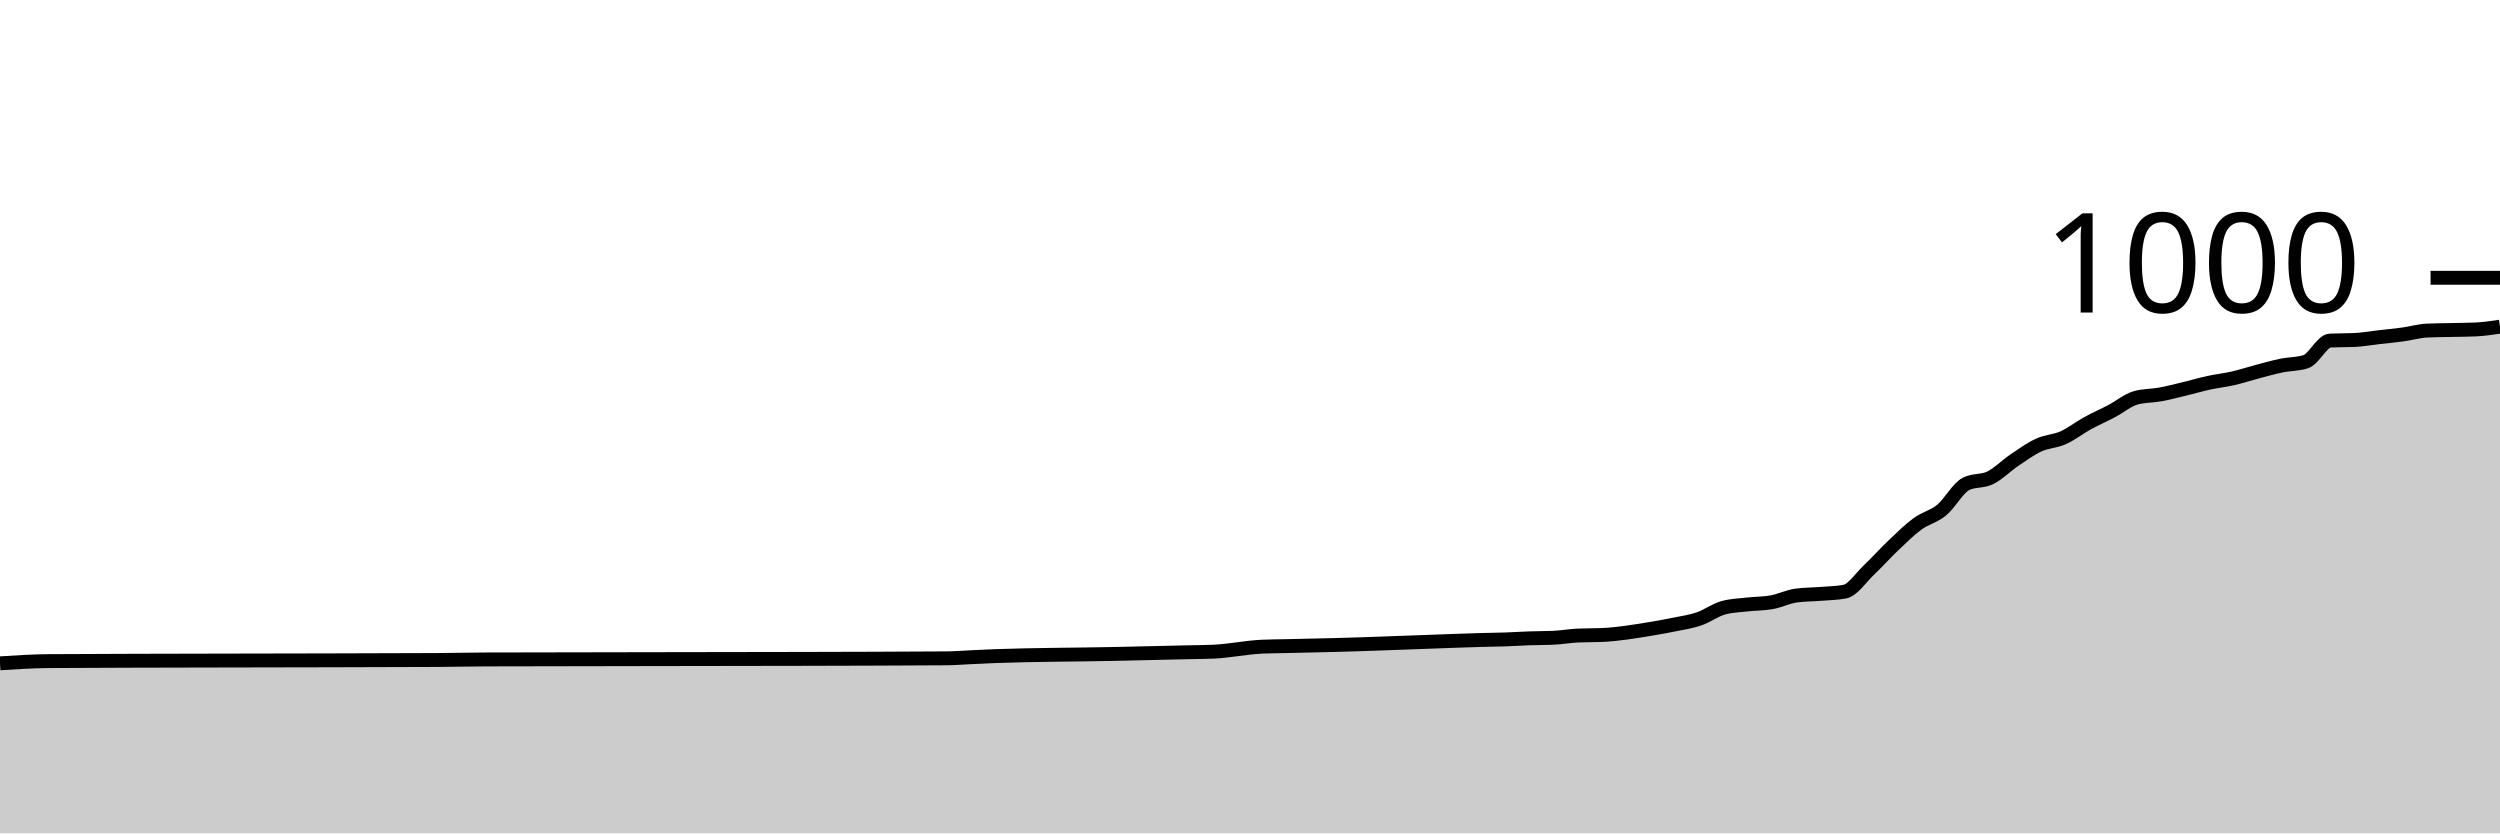
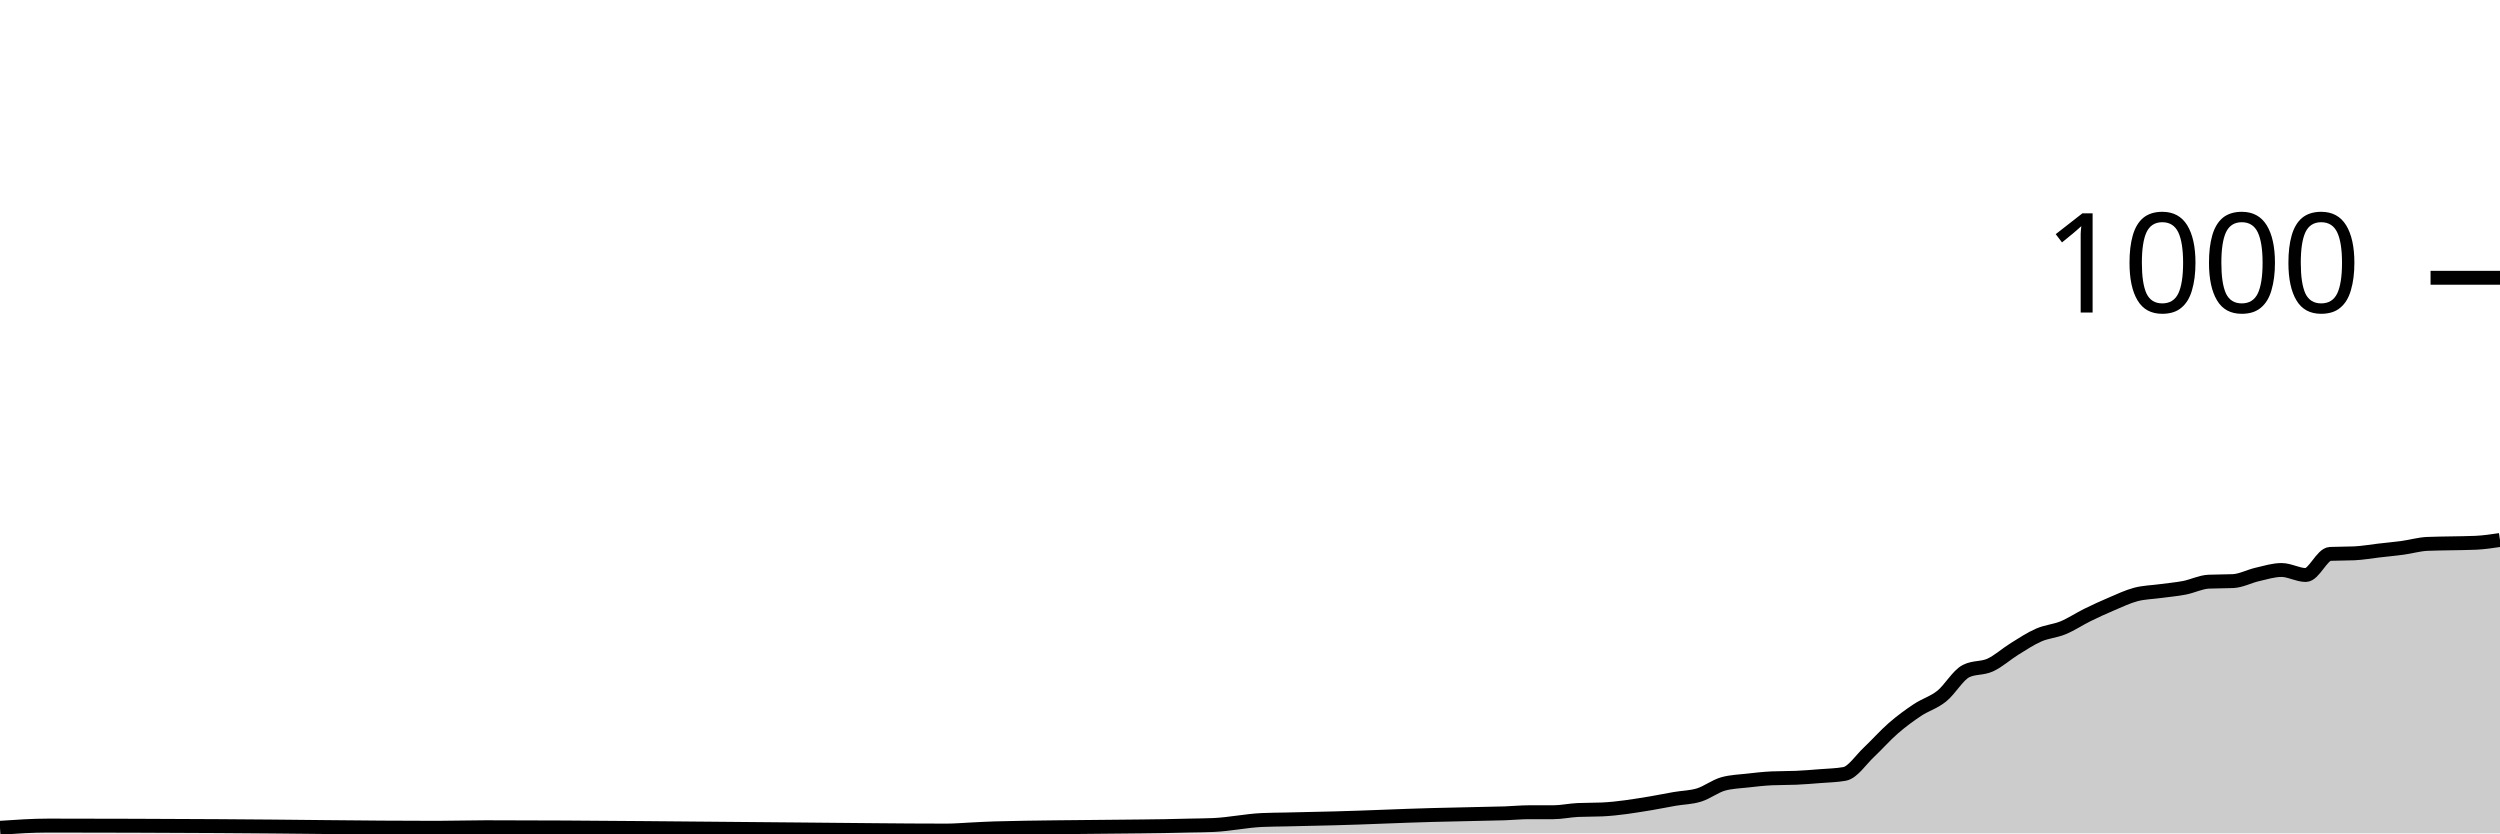
<svg xmlns="http://www.w3.org/2000/svg" viewBox="0 0 180 60">
  <g transform="translate(0,20)">
-     <path class="area" fill="rgba(0, 0, 0, 0.2)" d="M0,27.76C1.165,27.684,2.33,27.608,3.495,27.6C7.573,27.573,11.65,27.572,15.728,27.56C20.971,27.545,26.214,27.547,31.456,27.52C32.621,27.514,33.786,27.484,34.951,27.48C42.524,27.453,50.097,27.464,57.67,27.44C61.165,27.429,64.66,27.427,68.155,27.4C68.738,27.396,69.32,27.347,69.903,27.32C70.485,27.293,71.068,27.261,71.65,27.24C74.563,27.133,77.476,27.143,80.388,27.08C81.553,27.055,82.718,27.027,83.883,27C84.466,26.987,85.049,26.973,85.631,26.96C86.214,26.947,86.796,26.947,87.379,26.92C88.544,26.867,89.709,26.613,90.874,26.56C91.456,26.533,92.039,26.533,92.621,26.52C93.204,26.507,93.786,26.493,94.369,26.48C94.951,26.467,95.534,26.455,96.117,26.44C98.447,26.381,100.777,26.28,103.107,26.2C104.272,26.16,105.437,26.111,106.602,26.08C107.184,26.064,107.767,26.06,108.35,26.04C108.932,26.02,109.515,25.98,110.097,25.96C110.68,25.94,111.262,25.947,111.845,25.92C112.427,25.893,113.01,25.787,113.592,25.76C114.175,25.733,114.757,25.747,115.34,25.72C116.505,25.667,117.67,25.471,118.835,25.28C119.417,25.184,120,25.08,120.583,24.96C121.165,24.84,121.748,24.76,122.33,24.56C122.913,24.36,123.495,23.92,124.078,23.76C124.66,23.6,125.243,23.587,125.825,23.52C126.408,23.453,126.99,23.467,127.573,23.36C128.155,23.253,128.738,22.96,129.32,22.88C129.903,22.8,130.485,22.807,131.068,22.76C131.65,22.713,132.233,22.707,132.816,22.6C133.398,22.493,133.981,21.593,134.563,21.04C135.146,20.487,135.728,19.833,136.311,19.28C136.893,18.727,137.476,18.147,138.058,17.72C138.641,17.293,139.223,17.2,139.806,16.72C140.388,16.24,140.971,15.133,141.553,14.84C142.136,14.547,142.718,14.687,143.301,14.4C143.883,14.113,144.466,13.513,145.049,13.12C145.631,12.727,146.214,12.307,146.796,12.04C147.379,11.773,147.961,11.78,148.544,11.52C149.126,11.26,149.709,10.8,150.291,10.48C150.874,10.16,151.456,9.907,152.039,9.6C152.621,9.293,153.204,8.8,153.786,8.64C154.369,8.48,154.951,8.507,155.534,8.4C156.117,8.293,156.699,8.14,157.282,8C157.864,7.86,158.447,7.687,159.029,7.56C159.612,7.433,160.194,7.373,160.777,7.24C161.359,7.107,161.942,6.913,162.524,6.76C163.107,6.607,163.689,6.44,164.272,6.32C164.854,6.2,165.437,6.227,166.019,6.04C166.602,5.853,167.184,4.547,167.767,4.52C168.35,4.493,168.932,4.507,169.515,4.48C170.097,4.453,170.68,4.347,171.262,4.28C171.845,4.213,172.427,4.16,173.01,4.08C173.592,4,174.175,3.827,174.757,3.8C175.34,3.773,175.922,3.773,176.505,3.76C177.087,3.747,177.67,3.747,178.252,3.72C178.835,3.693,179.417,3.607,180,3.52L180,40C179.417,40,178.835,40,178.252,40C177.67,40,177.087,40,176.505,40C175.922,40,175.34,40,174.757,40C174.175,40,173.592,40,173.01,40C172.427,40,171.845,40,171.262,40C170.68,40,170.097,40,169.515,40C168.932,40,168.35,40,167.767,40C167.184,40,166.602,40,166.019,40C165.437,40,164.854,40,164.272,40C163.689,40,163.107,40,162.524,40C161.942,40,161.359,40,160.777,40C160.194,40,159.612,40,159.029,40C158.447,40,157.864,40,157.282,40C156.699,40,156.117,40,155.534,40C154.951,40,154.369,40,153.786,40C153.204,40,152.621,40,152.039,40C151.456,40,150.874,40,150.291,40C149.709,40,149.126,40,148.544,40C147.961,40,147.379,40,146.796,40C146.214,40,145.631,40,145.049,40C144.466,40,143.883,40,143.301,40C142.718,40,142.136,40,141.553,40C140.971,40,140.388,40,139.806,40C139.223,40,138.641,40,138.058,40C137.476,40,136.893,40,136.311,40C135.728,40,135.146,40,134.563,40C133.981,40,133.398,40,132.816,40C132.233,40,131.65,40,131.068,40C130.485,40,129.903,40,129.32,40C128.738,40,128.155,40,127.573,40C126.99,40,126.408,40,125.825,40C125.243,40,124.66,40,124.078,40C123.495,40,122.913,40,122.33,40C121.748,40,121.165,40,120.583,40C120,40,119.417,40,118.835,40C117.67,40,116.505,40,115.34,40C114.757,40,114.175,40,113.592,40C113.01,40,112.427,40,111.845,40C111.262,40,110.68,40,110.097,40C109.515,40,108.932,40,108.35,40C107.767,40,107.184,40,106.602,40C105.437,40,104.272,40,103.107,40C100.777,40,98.447,40,96.117,40C95.534,40,94.951,40,94.369,40C93.786,40,93.204,40,92.621,40C92.039,40,91.456,40,90.874,40C89.709,40,88.544,40,87.379,40C86.796,40,86.214,40,85.631,40C85.049,40,84.466,40,83.883,40C82.718,40,81.553,40,80.388,40C77.476,40,74.563,40,71.65,40C71.068,40,70.485,40,69.903,40C69.32,40,68.738,40,68.155,40C64.66,40,61.165,40,57.67,40C50.097,40,42.524,40,34.951,40C33.786,40,32.621,40,31.456,40C26.214,40,20.971,40,15.728,40C11.65,40,7.573,40,3.495,40C2.33,40,1.165,40,0,40Z" />
-     <path class="line" stroke="black" fill="none" d="M0,27.76C1.165,27.684,2.33,27.608,3.495,27.6C7.573,27.573,11.65,27.572,15.728,27.56C20.971,27.545,26.214,27.547,31.456,27.52C32.621,27.514,33.786,27.484,34.951,27.48C42.524,27.453,50.097,27.464,57.67,27.44C61.165,27.429,64.66,27.427,68.155,27.4C68.738,27.396,69.32,27.347,69.903,27.32C70.485,27.293,71.068,27.261,71.65,27.24C74.563,27.133,77.476,27.143,80.388,27.08C81.553,27.055,82.718,27.027,83.883,27C84.466,26.987,85.049,26.973,85.631,26.96C86.214,26.947,86.796,26.947,87.379,26.92C88.544,26.867,89.709,26.613,90.874,26.56C91.456,26.533,92.039,26.533,92.621,26.52C93.204,26.507,93.786,26.493,94.369,26.48C94.951,26.467,95.534,26.455,96.117,26.44C98.447,26.381,100.777,26.28,103.107,26.2C104.272,26.16,105.437,26.111,106.602,26.08C107.184,26.064,107.767,26.06,108.35,26.04C108.932,26.02,109.515,25.98,110.097,25.96C110.68,25.94,111.262,25.947,111.845,25.92C112.427,25.893,113.01,25.787,113.592,25.76C114.175,25.733,114.757,25.747,115.34,25.72C116.505,25.667,117.67,25.471,118.835,25.28C119.417,25.184,120,25.08,120.583,24.96C121.165,24.84,121.748,24.76,122.33,24.56C122.913,24.36,123.495,23.92,124.078,23.76C124.66,23.6,125.243,23.587,125.825,23.52C126.408,23.453,126.99,23.467,127.573,23.36C128.155,23.253,128.738,22.96,129.32,22.88C129.903,22.8,130.485,22.807,131.068,22.76C131.65,22.713,132.233,22.707,132.816,22.6C133.398,22.493,133.981,21.593,134.563,21.04C135.146,20.487,135.728,19.833,136.311,19.28C136.893,18.727,137.476,18.147,138.058,17.72C138.641,17.293,139.223,17.2,139.806,16.72C140.388,16.24,140.971,15.133,141.553,14.84C142.136,14.547,142.718,14.687,143.301,14.4C143.883,14.113,144.466,13.513,145.049,13.12C145.631,12.727,146.214,12.307,146.796,12.04C147.379,11.773,147.961,11.78,148.544,11.52C149.126,11.26,149.709,10.8,150.291,10.48C150.874,10.16,151.456,9.907,152.039,9.6C152.621,9.293,153.204,8.8,153.786,8.64C154.369,8.48,154.951,8.507,155.534,8.4C156.117,8.293,156.699,8.14,157.282,8C157.864,7.86,158.447,7.687,159.029,7.56C159.612,7.433,160.194,7.373,160.777,7.24C161.359,7.107,161.942,6.913,162.524,6.76C163.107,6.607,163.689,6.44,164.272,6.32C164.854,6.2,165.437,6.227,166.019,6.04C166.602,5.853,167.184,4.547,167.767,4.52C168.35,4.493,168.932,4.507,169.515,4.48C170.097,4.453,170.68,4.347,171.262,4.28C171.845,4.213,172.427,4.16,173.01,4.08C173.592,4,174.175,3.827,174.757,3.8C175.34,3.773,175.922,3.773,176.505,3.76C177.087,3.747,177.67,3.747,178.252,3.72C178.835,3.693,179.417,3.607,180,3.52" />
+     <path class="area" fill="rgba(0, 0, 0, 0.2)" d="M0,39.6C1.165,39.52,2.33,39.44,3.495,39.44C7.573,39.44,11.65,39.459,15.728,39.48C20.971,39.507,26.214,39.6,31.456,39.6C32.621,39.6,33.786,39.56,34.951,39.56C42.524,39.56,50.097,39.664,57.67,39.72C61.165,39.746,64.66,39.8,68.155,39.8C68.738,39.8,69.32,39.747,69.903,39.72C70.485,39.693,71.068,39.656,71.65,39.64C74.563,39.56,77.476,39.555,80.388,39.52C81.553,39.506,82.718,39.502,83.883,39.48C84.466,39.469,85.049,39.453,85.631,39.44C86.214,39.427,86.796,39.427,87.379,39.4C88.544,39.347,89.709,39.093,90.874,39.04C91.456,39.013,92.039,39.013,92.621,39C93.204,38.987,93.786,38.973,94.369,38.96C94.951,38.947,95.534,38.935,96.117,38.92C98.447,38.861,100.777,38.742,103.107,38.68C104.272,38.649,105.437,38.627,106.602,38.6C107.184,38.587,107.767,38.58,108.35,38.56C108.932,38.54,109.515,38.48,110.097,38.48C110.68,38.48,111.262,38.48,111.845,38.48C112.427,38.48,113.01,38.347,113.592,38.32C114.175,38.293,114.757,38.307,115.34,38.28C116.505,38.227,117.67,38.031,118.835,37.84C119.417,37.744,120,37.62,120.583,37.52C121.165,37.42,121.748,37.42,122.33,37.24C122.913,37.06,123.495,36.6,124.078,36.44C124.66,36.28,125.243,36.267,125.825,36.2C126.408,36.133,126.99,36.067,127.573,36.04C128.155,36.013,128.738,36.027,129.32,36C129.903,35.973,130.485,35.927,131.068,35.88C131.65,35.833,132.233,35.827,132.816,35.72C133.398,35.613,133.981,34.707,134.563,34.16C135.146,33.613,135.728,32.947,136.311,32.44C136.893,31.933,137.476,31.507,138.058,31.12C138.641,30.733,139.223,30.587,139.806,30.12C140.388,29.653,140.971,28.613,141.553,28.32C142.136,28.027,142.718,28.147,143.301,27.88C143.883,27.613,144.466,27.08,145.049,26.72C145.631,26.36,146.214,25.973,146.796,25.72C147.379,25.467,147.961,25.44,148.544,25.2C149.126,24.96,149.709,24.567,150.291,24.28C150.874,23.993,151.456,23.727,152.039,23.48C152.621,23.233,153.204,22.953,153.786,22.8C154.369,22.647,154.951,22.64,155.534,22.56C156.117,22.48,156.699,22.433,157.282,22.32C157.864,22.207,158.447,21.907,159.029,21.88C159.612,21.853,160.194,21.867,160.777,21.84C161.359,21.813,161.942,21.493,162.524,21.36C163.107,21.227,163.689,21.04,164.272,21.04C164.854,21.04,165.437,21.4,166.019,21.4C166.602,21.4,167.184,19.907,167.767,19.88C168.35,19.853,168.932,19.867,169.515,19.84C170.097,19.813,170.68,19.707,171.262,19.64C171.845,19.573,172.427,19.52,173.01,19.44C173.592,19.36,174.175,19.187,174.757,19.16C175.34,19.133,175.922,19.133,176.505,19.12C177.087,19.107,177.67,19.107,178.252,19.08C178.835,19.053,179.417,18.967,180,18.88L180,40C179.417,40,178.835,40,178.252,40C177.67,40,177.087,40,176.505,40C175.922,40,175.34,40,174.757,40C174.175,40,173.592,40,173.01,40C172.427,40,171.845,40,171.262,40C170.68,40,170.097,40,169.515,40C168.932,40,168.35,40,167.767,40C167.184,40,166.602,40,166.019,40C165.437,40,164.854,40,164.272,40C163.689,40,163.107,40,162.524,40C161.942,40,161.359,40,160.777,40C160.194,40,159.612,40,159.029,40C158.447,40,157.864,40,157.282,40C156.699,40,156.117,40,155.534,40C154.951,40,154.369,40,153.786,40C153.204,40,152.621,40,152.039,40C151.456,40,150.874,40,150.291,40C149.709,40,149.126,40,148.544,40C147.961,40,147.379,40,146.796,40C146.214,40,145.631,40,145.049,40C144.466,40,143.883,40,143.301,40C142.718,40,142.136,40,141.553,40C140.971,40,140.388,40,139.806,40C139.223,40,138.641,40,138.058,40C137.476,40,136.893,40,136.311,40C135.728,40,135.146,40,134.563,40C133.981,40,133.398,40,132.816,40C132.233,40,131.65,40,131.068,40C130.485,40,129.903,40,129.32,40C128.738,40,128.155,40,127.573,40C126.99,40,126.408,40,125.825,40C125.243,40,124.66,40,124.078,40C123.495,40,122.913,40,122.33,40C121.748,40,121.165,40,120.583,40C120,40,119.417,40,118.835,40C117.67,40,116.505,40,115.34,40C114.757,40,114.175,40,113.592,40C113.01,40,112.427,40,111.845,40C111.262,40,110.68,40,110.097,40C109.515,40,108.932,40,108.35,40C107.767,40,107.184,40,106.602,40C105.437,40,104.272,40,103.107,40C100.777,40,98.447,40,96.117,40C95.534,40,94.951,40,94.369,40C93.786,40,93.204,40,92.621,40C92.039,40,91.456,40,90.874,40C89.709,40,88.544,40,87.379,40C86.796,40,86.214,40,85.631,40C85.049,40,84.466,40,83.883,40C82.718,40,81.553,40,80.388,40C77.476,40,74.563,40,71.65,40C71.068,40,70.485,40,69.903,40C69.32,40,68.738,40,68.155,40C64.66,40,61.165,40,57.67,40C50.097,40,42.524,40,34.951,40C33.786,40,32.621,40,31.456,40C26.214,40,20.971,40,15.728,40C11.65,40,7.573,40,3.495,40C2.33,40,1.165,40,0,40Z" />
+     <path class="line" stroke="black" fill="none" d="M0,39.6C1.165,39.52,2.33,39.44,3.495,39.44C7.573,39.44,11.65,39.459,15.728,39.48C20.971,39.507,26.214,39.6,31.456,39.6C32.621,39.6,33.786,39.56,34.951,39.56C42.524,39.56,50.097,39.664,57.67,39.72C61.165,39.746,64.66,39.8,68.155,39.8C68.738,39.8,69.32,39.747,69.903,39.72C70.485,39.693,71.068,39.656,71.65,39.64C74.563,39.56,77.476,39.555,80.388,39.52C81.553,39.506,82.718,39.502,83.883,39.48C84.466,39.469,85.049,39.453,85.631,39.44C86.214,39.427,86.796,39.427,87.379,39.4C88.544,39.347,89.709,39.093,90.874,39.04C91.456,39.013,92.039,39.013,92.621,39C93.204,38.987,93.786,38.973,94.369,38.96C94.951,38.947,95.534,38.935,96.117,38.92C98.447,38.861,100.777,38.742,103.107,38.68C104.272,38.649,105.437,38.627,106.602,38.6C107.184,38.587,107.767,38.58,108.35,38.56C108.932,38.54,109.515,38.48,110.097,38.48C110.68,38.48,111.262,38.48,111.845,38.48C112.427,38.48,113.01,38.347,113.592,38.32C114.175,38.293,114.757,38.307,115.34,38.28C116.505,38.227,117.67,38.031,118.835,37.84C119.417,37.744,120,37.62,120.583,37.52C121.165,37.42,121.748,37.42,122.33,37.24C122.913,37.06,123.495,36.6,124.078,36.44C124.66,36.28,125.243,36.267,125.825,36.2C126.408,36.133,126.99,36.067,127.573,36.04C128.155,36.013,128.738,36.027,129.32,36C129.903,35.973,130.485,35.927,131.068,35.88C131.65,35.833,132.233,35.827,132.816,35.72C133.398,35.613,133.981,34.707,134.563,34.16C135.146,33.613,135.728,32.947,136.311,32.44C136.893,31.933,137.476,31.507,138.058,31.12C138.641,30.733,139.223,30.587,139.806,30.12C140.388,29.653,140.971,28.613,141.553,28.32C142.136,28.027,142.718,28.147,143.301,27.88C143.883,27.613,144.466,27.08,145.049,26.72C145.631,26.36,146.214,25.973,146.796,25.72C147.379,25.467,147.961,25.44,148.544,25.2C149.126,24.96,149.709,24.567,150.291,24.28C150.874,23.993,151.456,23.727,152.039,23.48C152.621,23.233,153.204,22.953,153.786,22.8C154.369,22.647,154.951,22.64,155.534,22.56C156.117,22.48,156.699,22.433,157.282,22.32C157.864,22.207,158.447,21.907,159.029,21.88C159.612,21.853,160.194,21.867,160.777,21.84C161.359,21.813,161.942,21.493,162.524,21.36C163.107,21.227,163.689,21.04,164.272,21.04C164.854,21.04,165.437,21.4,166.019,21.4C166.602,21.4,167.184,19.907,167.767,19.88C168.35,19.853,168.932,19.867,169.515,19.84C170.097,19.813,170.68,19.707,171.262,19.64C171.845,19.573,172.427,19.52,173.01,19.44C173.592,19.36,174.175,19.187,174.757,19.16C175.34,19.133,175.922,19.133,176.505,19.12C177.087,19.107,177.67,19.107,178.252,19.08C178.835,19.053,179.417,18.967,180,18.88" />
    <path class="axis-ceiling" stroke-width="1" stroke="black" fill="none" d="M175,0L180,0" />
    <text class="axis-ceiling-label" font-family="sans-serif" text-anchor="end" font-size="10px" x="170" y="2.5">1000</text>
  </g>
</svg>
